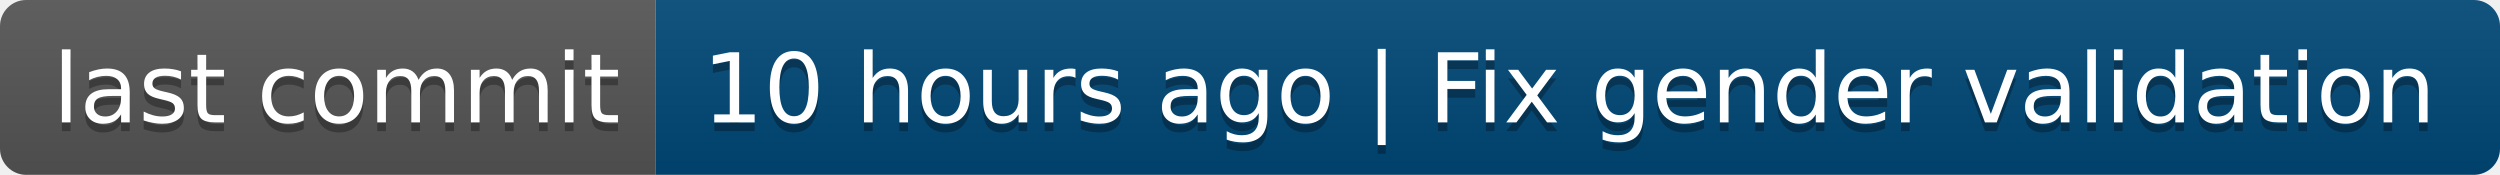
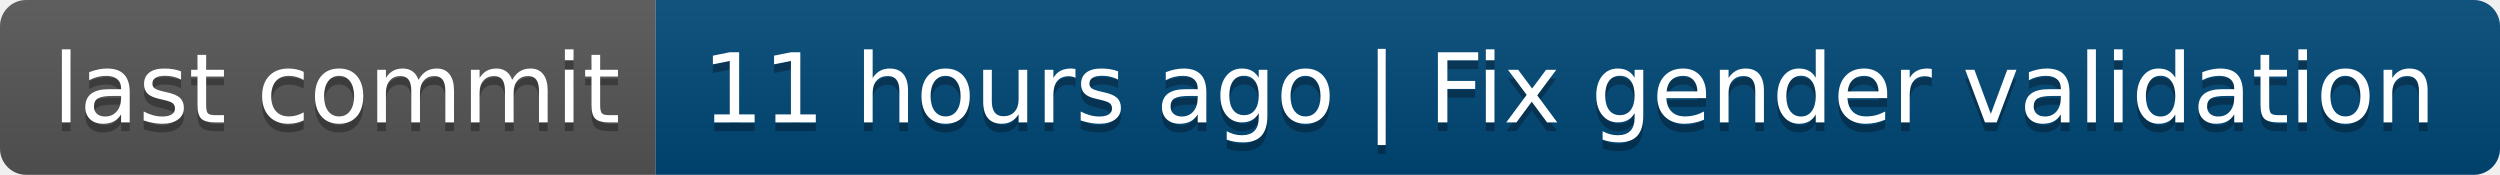
- <svg xmlns="http://www.w3.org/2000/svg" width="286" height="20" role="img" aria-label="last commit: 10 hours ago | Fix gender validation">
+ <svg xmlns="http://www.w3.org/2000/svg" width="286" height="20" role="img" aria-label="last commit: 11 hours ago | Fix gender validation">
  <linearGradient id="s" x2="0" y2="100%">
    <stop offset="0" stop-color="#bbb" stop-opacity=".1" />
    <stop offset="1" stop-opacity=".1" />
  </linearGradient>
  <clipPath id="r">
    <rect width="286" height="20" rx="3" fill="#fff" />
  </clipPath>
  <g clip-path="url(#r)">
    <rect width="75" height="20" fill="#555" />
    <rect x="75" width="211" height="20" fill="#004878" />
    <rect width="286" height="20" fill="url(#s)" />
  </g>
  <g fill="#fff" text-anchor="middle" font-family="Verdana,Geneva,DejaVu Sans,sans-serif" text-rendering="geometricPrecision" font-size="110">
    <text aria-hidden="true" x="385" y="150" fill="#010101" fill-opacity=".3" transform="scale(.1)" textLength="650">last commit</text>
    <text x="385" y="140" transform="scale(.1)" fill="#fff" textLength="650">last commit</text>
-     <text aria-hidden="true" x="1795" y="150" fill="#010101" fill-opacity=".3" transform="scale(.1)" textLength="2010">10 hours ago | Fix gender validation</text>
-     <text x="1795" y="140" transform="scale(.1)" fill="#fff" textLength="2010">10 hours ago | Fix gender validation</text>
+     <text aria-hidden="true" x="1795" y="150" fill="#010101" fill-opacity=".3" transform="scale(.1)" textLength="2010">11 hours ago | Fix gender validation</text>
+     <text x="1795" y="140" transform="scale(.1)" fill="#fff" textLength="2010">11 hours ago | Fix gender validation</text>
  </g>
</svg>
